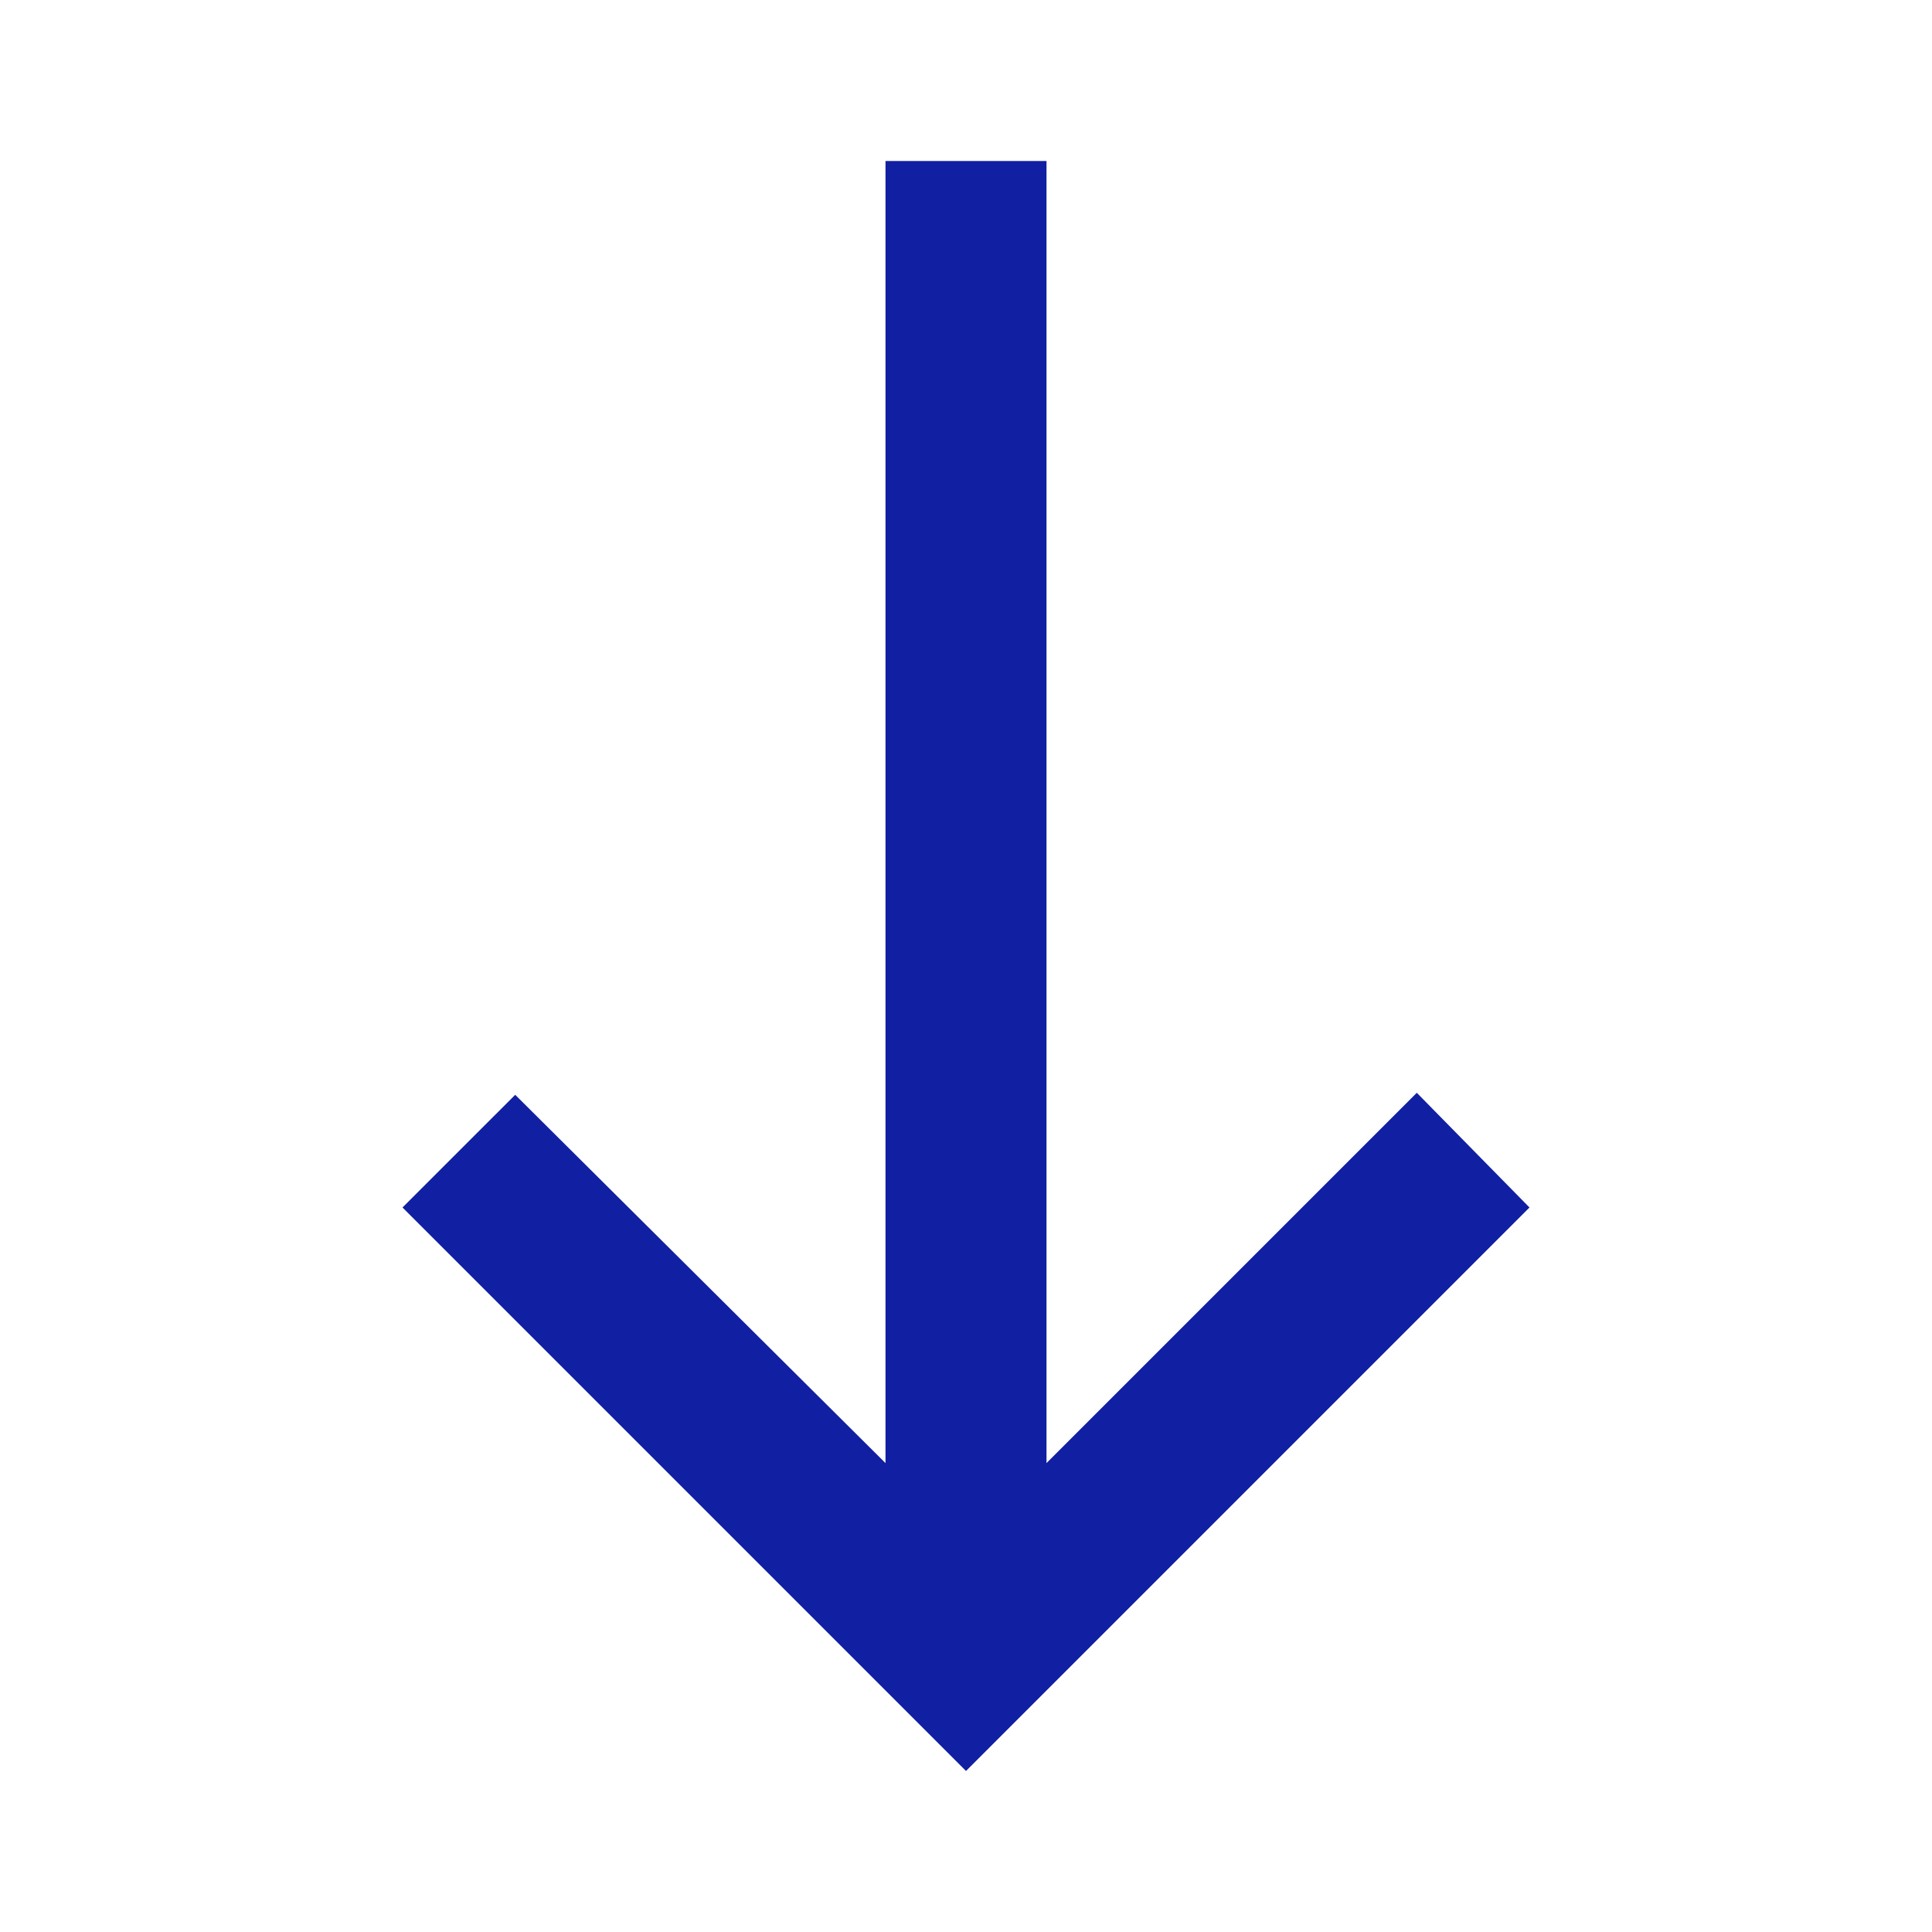
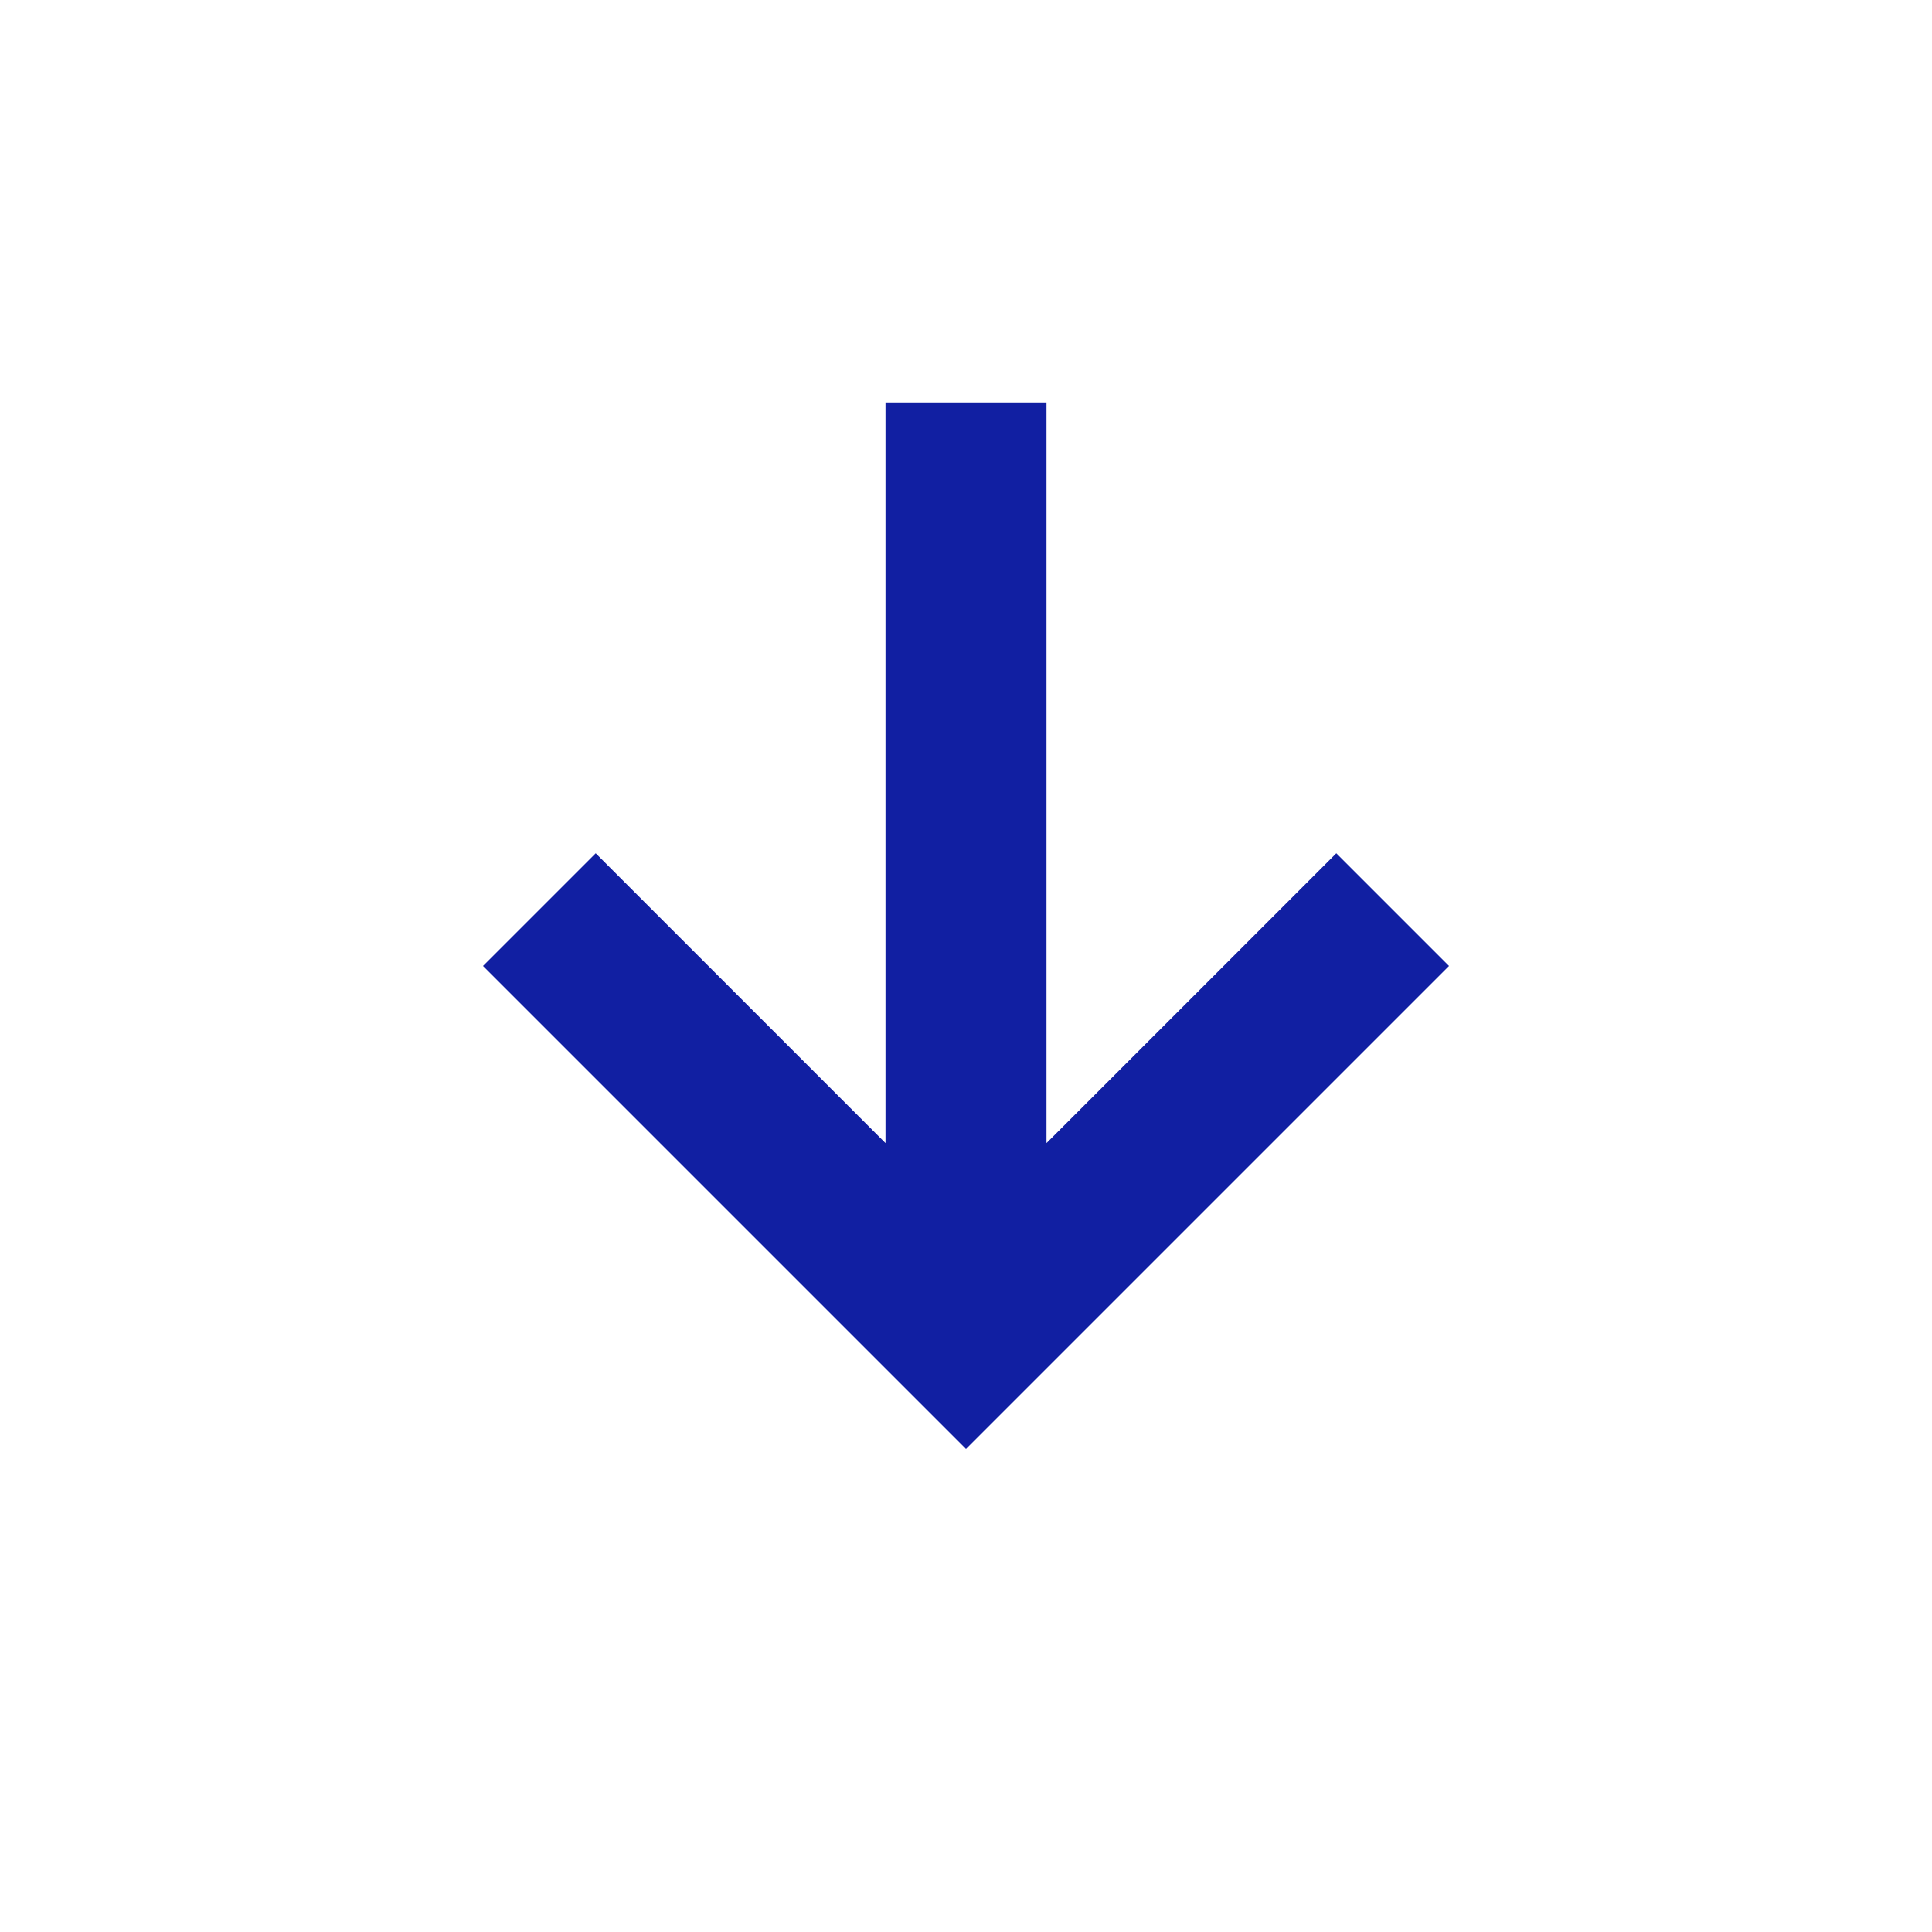
- <svg xmlns="http://www.w3.org/2000/svg" viewBox="0 -960 960 960" fill="#111FA2">
-   <path d="M480-80 200-360l56-56 184 183v-647h80v647l184-184 56 57L480-80Z" />
+ <svg xmlns="http://www.w3.org/2000/svg" height="24px" viewBox="0 -960 960 960" width="24px" fill="#111FA2">
+   <path d="M480-240 240-480l56-56 144 144v-368h80v368l144-144 56 56-240 240Z" />
</svg>
